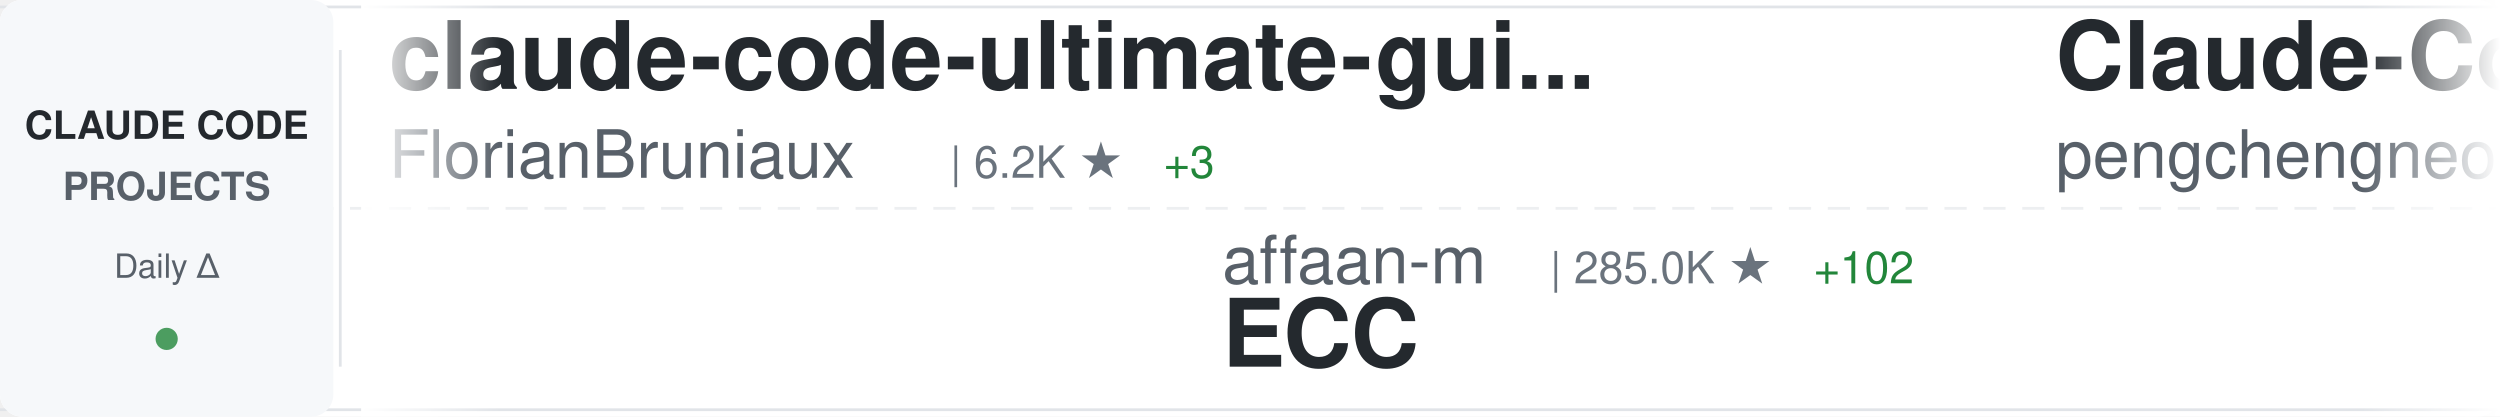
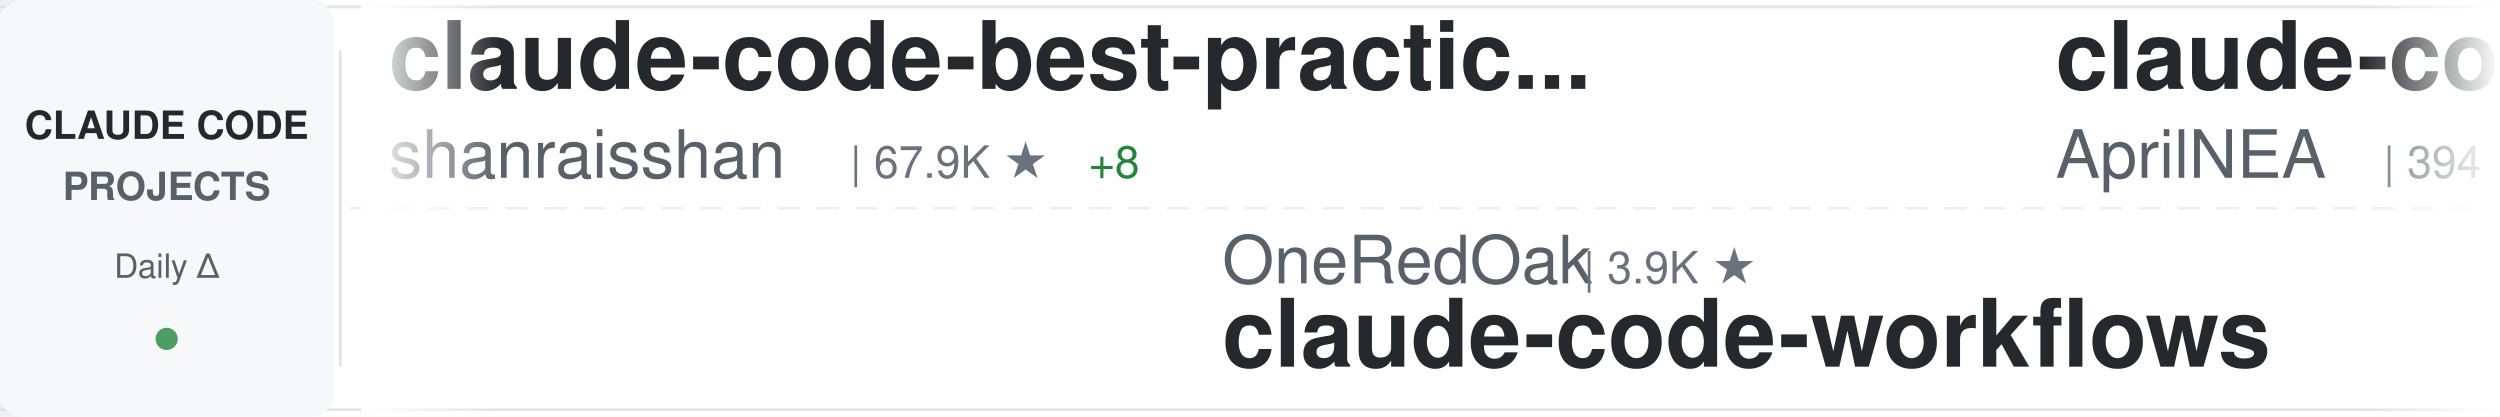
<svg xmlns="http://www.w3.org/2000/svg" width="900" height="150">
  <defs>
    <linearGradient id="awesomeLeftFade" x1="0%" y1="0%" x2="100%" y2="0%">
      <stop offset="0%" style="stop-color:#ffffff;stop-opacity:1" />
      <stop offset="100%" style="stop-color:#ffffff;stop-opacity:0" />
    </linearGradient>
    <linearGradient id="awesomeRightFade" x1="0%" y1="0%" x2="100%" y2="0%">
      <stop offset="0%" style="stop-color:#ffffff;stop-opacity:0" />
      <stop offset="100%" style="stop-color:#ffffff;stop-opacity:1" />
    </linearGradient>
  </defs>
  <rect width="900" height="150" fill="#ffffff" rx="8" />
  <rect x="0" y="2" width="900" height="1" fill="#e1e4e8" />
  <rect x="0" y="147" width="900" height="1" fill="#e1e4e8" />
  <line x1="0" y1="75" x2="900" y2="75" stroke="#e1e4e8" stroke-width="1" stroke-dasharray="8 6" opacity="0.6" />
  <rect x="0" y="0" width="120" height="150" fill="#f6f8fa" rx="8" />
  <text x="60" y="50" font-family="-apple-system, BlinkMacSystemFont, 'Segoe UI', Helvetica, Arial, sans-serif" font-size="14" font-weight="600" fill="#24292e" text-anchor="middle">CLAUDE CODE</text>
  <text x="60" y="72" font-family="-apple-system, BlinkMacSystemFont, 'Segoe UI', Helvetica, Arial, sans-serif" font-size="14" font-weight="600" fill="#586069" text-anchor="middle">PROJECTS</text>
  <text x="60" y="100" font-family="-apple-system, BlinkMacSystemFont, 'Segoe UI', Helvetica, Arial, sans-serif" font-size="12" font-weight="500" fill="#586069" text-anchor="middle">Daily Δ</text>
  <circle cx="60" cy="122" r="4" fill="#22863a" opacity="0.8" />
  <rect x="122" y="18" width="1" height="114" fill="#e1e4e8" />
  <clipPath id="awesomeTickerClip">
    <rect x="130" y="0" width="770" height="150" />
  </clipPath>
  <g clip-path="url(#awesomeTickerClip)">
    <g id="awesomeTickerItems">
      <animateTransform attributeName="transform" attributeType="XML" type="translate" from="0 0" to="-3000 0" dur="54s" repeatCount="indefinite" />
      <g transform="translate(0, 0)">
-         <text x="140" y="32" font-family="-apple-system, BlinkMacSystemFont, 'Segoe UI', Helvetica, Arial, sans-serif" font-size="34" font-weight="600" fill="#24292e">claude-code-ultimate-gui...</text>
-         <text x="140" y="64" font-family="-apple-system, BlinkMacSystemFont, 'Segoe UI', Helvetica, Arial, sans-serif" font-size="24" font-weight="400" fill="#586069">FlorianBruniaux</text>
-         <text x="342" y="64" font-family="-apple-system, BlinkMacSystemFont, 'Segoe UI', Helvetica, Arial, sans-serif" font-size="16" font-weight="500" fill="#6a737d">| 6.2K ★</text>
-         <text x="419" y="64" font-family="-apple-system, BlinkMacSystemFont, 'Segoe UI', Helvetica, Arial, sans-serif" font-size="16" font-weight="500" fill="#22863a"> +3</text>
+         <text x="140" y="32" font-family="-apple-system, BlinkMacSystemFont, 'Segoe UI', Helvetica, Arial, sans-serif" font-size="34" font-weight="600" fill="#24292e">claude-code-best-practic...</text>
+         <text x="140" y="64" font-family="-apple-system, BlinkMacSystemFont, 'Segoe UI', Helvetica, Arial, sans-serif" font-size="24" font-weight="400" fill="#586069">shanraisshan</text>
+         <text x="306" y="64" font-family="-apple-system, BlinkMacSystemFont, 'Segoe UI', Helvetica, Arial, sans-serif" font-size="16" font-weight="500" fill="#6a737d">| 67.9K ★</text>
+         <text x="392" y="64" font-family="-apple-system, BlinkMacSystemFont, 'Segoe UI', Helvetica, Arial, sans-serif" font-size="16" font-weight="500" fill="#22863a"> +8</text>
      </g>
      <g transform="translate(300, 0)">
-         <text x="140" y="102" font-family="-apple-system, BlinkMacSystemFont, 'Segoe UI', Helvetica, Arial, sans-serif" font-size="24" font-weight="400" fill="#586069">affaan-m</text>
-         <text x="258" y="102" font-family="-apple-system, BlinkMacSystemFont, 'Segoe UI', Helvetica, Arial, sans-serif" font-size="16" font-weight="500" fill="#6a737d">| 285.0K ★</text>
-         <text x="353" y="102" font-family="-apple-system, BlinkMacSystemFont, 'Segoe UI', Helvetica, Arial, sans-serif" font-size="16" font-weight="500" fill="#22863a"> +102</text>
-         <text x="140" y="132" font-family="-apple-system, BlinkMacSystemFont, 'Segoe UI', Helvetica, Arial, sans-serif" font-size="34" font-weight="600" fill="#24292e">ECC</text>
+         <text x="140" y="102" font-family="-apple-system, BlinkMacSystemFont, 'Segoe UI', Helvetica, Arial, sans-serif" font-size="24" font-weight="400" fill="#586069">OneRedOak</text>
+         <text x="270" y="102" font-family="-apple-system, BlinkMacSystemFont, 'Segoe UI', Helvetica, Arial, sans-serif" font-size="16" font-weight="500" fill="#6a737d">| 3.9K ★</text>
+         <text x="140" y="132" font-family="-apple-system, BlinkMacSystemFont, 'Segoe UI', Helvetica, Arial, sans-serif" font-size="34" font-weight="600" fill="#24292e">claude-code-workflows</text>
      </g>
      <g transform="translate(600, 0)">
-         <text x="140" y="32" font-family="-apple-system, BlinkMacSystemFont, 'Segoe UI', Helvetica, Arial, sans-serif" font-size="34" font-weight="600" fill="#24292e">Claude-Code</text>
-         <text x="140" y="64" font-family="-apple-system, BlinkMacSystemFont, 'Segoe UI', Helvetica, Arial, sans-serif" font-size="24" font-weight="400" fill="#586069">pengchengneo</text>
-         <text x="306" y="64" font-family="-apple-system, BlinkMacSystemFont, 'Segoe UI', Helvetica, Arial, sans-serif" font-size="16" font-weight="500" fill="#6a737d">| 1.8K ★</text>
+         <text x="140" y="32" font-family="-apple-system, BlinkMacSystemFont, 'Segoe UI', Helvetica, Arial, sans-serif" font-size="34" font-weight="600" fill="#24292e">claude-code-source</text>
+         <text x="140" y="64" font-family="-apple-system, BlinkMacSystemFont, 'Segoe UI', Helvetica, Arial, sans-serif" font-size="24" font-weight="400" fill="#586069">AprilNEA</text>
+         <text x="258" y="64" font-family="-apple-system, BlinkMacSystemFont, 'Segoe UI', Helvetica, Arial, sans-serif" font-size="16" font-weight="500" fill="#6a737d">| 394 ★</text>
      </g>
      <g transform="translate(900, 0)">
-         <text x="140" y="102" font-family="-apple-system, BlinkMacSystemFont, 'Segoe UI', Helvetica, Arial, sans-serif" font-size="24" font-weight="400" fill="#586069">musistudio</text>
-         <text x="282" y="102" font-family="-apple-system, BlinkMacSystemFont, 'Segoe UI', Helvetica, Arial, sans-serif" font-size="16" font-weight="500" fill="#6a737d">| 37.8K ★</text>
-         <text x="140" y="132" font-family="-apple-system, BlinkMacSystemFont, 'Segoe UI', Helvetica, Arial, sans-serif" font-size="34" font-weight="600" fill="#24292e">claude-code-router</text>
+         <text x="140" y="102" font-family="-apple-system, BlinkMacSystemFont, 'Segoe UI', Helvetica, Arial, sans-serif" font-size="24" font-weight="400" fill="#586069">diet103</text>
+         <text x="246" y="102" font-family="-apple-system, BlinkMacSystemFont, 'Segoe UI', Helvetica, Arial, sans-serif" font-size="16" font-weight="500" fill="#6a737d">| 10.0K ★</text>
+         <text x="332" y="102" font-family="-apple-system, BlinkMacSystemFont, 'Segoe UI', Helvetica, Arial, sans-serif" font-size="16" font-weight="500" fill="#cb2431"> -1</text>
+         <text x="140" y="132" font-family="-apple-system, BlinkMacSystemFont, 'Segoe UI', Helvetica, Arial, sans-serif" font-size="34" font-weight="600" fill="#24292e">claude-code-infrastructu...</text>
      </g>
      <g transform="translate(1200, 0)">
-         <text x="140" y="32" font-family="-apple-system, BlinkMacSystemFont, 'Segoe UI', Helvetica, Arial, sans-serif" font-size="34" font-weight="600" fill="#24292e">claude-code-proxy</text>
-         <text x="140" y="64" font-family="-apple-system, BlinkMacSystemFont, 'Segoe UI', Helvetica, Arial, sans-serif" font-size="24" font-weight="400" fill="#586069">fuergaosi233</text>
-         <text x="306" y="64" font-family="-apple-system, BlinkMacSystemFont, 'Segoe UI', Helvetica, Arial, sans-serif" font-size="16" font-weight="500" fill="#6a737d">| 2.8K ★</text>
+         <text x="140" y="32" font-family="-apple-system, BlinkMacSystemFont, 'Segoe UI', Helvetica, Arial, sans-serif" font-size="34" font-weight="600" fill="#24292e">claude-code-tudou</text>
+         <text x="140" y="64" font-family="-apple-system, BlinkMacSystemFont, 'Segoe UI', Helvetica, Arial, sans-serif" font-size="24" font-weight="400" fill="#586069">AICoderTudou</text>
+         <text x="306" y="64" font-family="-apple-system, BlinkMacSystemFont, 'Segoe UI', Helvetica, Arial, sans-serif" font-size="16" font-weight="500" fill="#6a737d">| 493 ★</text>
      </g>
      <g transform="translate(1500, 0)">
-         <text x="140" y="102" font-family="-apple-system, BlinkMacSystemFont, 'Segoe UI', Helvetica, Arial, sans-serif" font-size="24" font-weight="400" fill="#586069">liuup</text>
-         <text x="222" y="102" font-family="-apple-system, BlinkMacSystemFont, 'Segoe UI', Helvetica, Arial, sans-serif" font-size="16" font-weight="500" fill="#6a737d">| 4.0K ★</text>
-         <text x="140" y="132" font-family="-apple-system, BlinkMacSystemFont, 'Segoe UI', Helvetica, Arial, sans-serif" font-size="34" font-weight="600" fill="#24292e">claude-code-analysis</text>
+         <text x="140" y="102" font-family="-apple-system, BlinkMacSystemFont, 'Segoe UI', Helvetica, Arial, sans-serif" font-size="24" font-weight="400" fill="#586069">Piebald-AI</text>
+         <text x="282" y="102" font-family="-apple-system, BlinkMacSystemFont, 'Segoe UI', Helvetica, Arial, sans-serif" font-size="16" font-weight="500" fill="#6a737d">| 13.0K ★</text>
+         <text x="368" y="102" font-family="-apple-system, BlinkMacSystemFont, 'Segoe UI', Helvetica, Arial, sans-serif" font-size="16" font-weight="500" fill="#22863a"> +3</text>
+         <text x="140" y="132" font-family="-apple-system, BlinkMacSystemFont, 'Segoe UI', Helvetica, Arial, sans-serif" font-size="34" font-weight="600" fill="#24292e">claude-code-system-promp...</text>
      </g>
      <g transform="translate(1800, 0)">
-         <text x="140" y="32" font-family="-apple-system, BlinkMacSystemFont, 'Segoe UI', Helvetica, Arial, sans-serif" font-size="34" font-weight="600" fill="#24292e">claude-code-from-scratch</text>
-         <text x="140" y="64" font-family="-apple-system, BlinkMacSystemFont, 'Segoe UI', Helvetica, Arial, sans-serif" font-size="24" font-weight="400" fill="#586069">Windy3f3f3f3f</text>
-         <text x="318" y="64" font-family="-apple-system, BlinkMacSystemFont, 'Segoe UI', Helvetica, Arial, sans-serif" font-size="16" font-weight="500" fill="#6a737d">| 2.8K ★</text>
-         <text x="395" y="64" font-family="-apple-system, BlinkMacSystemFont, 'Segoe UI', Helvetica, Arial, sans-serif" font-size="16" font-weight="500" fill="#22863a"> +1</text>
+         <text x="140" y="32" font-family="-apple-system, BlinkMacSystemFont, 'Segoe UI', Helvetica, Arial, sans-serif" font-size="34" font-weight="600" fill="#24292e">claude_codex_bridge</text>
+         <text x="140" y="64" font-family="-apple-system, BlinkMacSystemFont, 'Segoe UI', Helvetica, Arial, sans-serif" font-size="24" font-weight="400" fill="#586069">SeemSeam</text>
+         <text x="258" y="64" font-family="-apple-system, BlinkMacSystemFont, 'Segoe UI', Helvetica, Arial, sans-serif" font-size="16" font-weight="500" fill="#6a737d">| 3.6K ★</text>
+         <text x="335" y="64" font-family="-apple-system, BlinkMacSystemFont, 'Segoe UI', Helvetica, Arial, sans-serif" font-size="16" font-weight="500" fill="#22863a"> +1</text>
      </g>
      <g transform="translate(2100, 0)">
-         <text x="140" y="102" font-family="-apple-system, BlinkMacSystemFont, 'Segoe UI', Helvetica, Arial, sans-serif" font-size="24" font-weight="400" fill="#586069">1rgs</text>
-         <text x="210" y="102" font-family="-apple-system, BlinkMacSystemFont, 'Segoe UI', Helvetica, Arial, sans-serif" font-size="16" font-weight="500" fill="#6a737d">| 3.8K ★</text>
-         <text x="140" y="132" font-family="-apple-system, BlinkMacSystemFont, 'Segoe UI', Helvetica, Arial, sans-serif" font-size="34" font-weight="600" fill="#24292e">claude-code-proxy</text>
+         <text x="140" y="102" font-family="-apple-system, BlinkMacSystemFont, 'Segoe UI', Helvetica, Arial, sans-serif" font-size="24" font-weight="400" fill="#586069">chauncygu</text>
+         <text x="270" y="102" font-family="-apple-system, BlinkMacSystemFont, 'Segoe UI', Helvetica, Arial, sans-serif" font-size="16" font-weight="500" fill="#6a737d">| 2.9K ★</text>
+         <text x="140" y="132" font-family="-apple-system, BlinkMacSystemFont, 'Segoe UI', Helvetica, Arial, sans-serif" font-size="34" font-weight="600" fill="#24292e">collection-claude-code-s...</text>
      </g>
      <g transform="translate(2400, 0)">
-         <text x="140" y="32" font-family="-apple-system, BlinkMacSystemFont, 'Segoe UI', Helvetica, Arial, sans-serif" font-size="34" font-weight="600" fill="#24292e">claude-code-video-toolki...</text>
-         <text x="140" y="64" font-family="-apple-system, BlinkMacSystemFont, 'Segoe UI', Helvetica, Arial, sans-serif" font-size="24" font-weight="400" fill="#586069">digitalsamba</text>
-         <text x="306" y="64" font-family="-apple-system, BlinkMacSystemFont, 'Segoe UI', Helvetica, Arial, sans-serif" font-size="16" font-weight="500" fill="#6a737d">| 2.3K ★</text>
-         <text x="383" y="64" font-family="-apple-system, BlinkMacSystemFont, 'Segoe UI', Helvetica, Arial, sans-serif" font-size="16" font-weight="500" fill="#22863a"> +4</text>
+         <text x="140" y="32" font-family="-apple-system, BlinkMacSystemFont, 'Segoe UI', Helvetica, Arial, sans-serif" font-size="34" font-weight="600" fill="#24292e">claude-code-showcase</text>
+         <text x="140" y="64" font-family="-apple-system, BlinkMacSystemFont, 'Segoe UI', Helvetica, Arial, sans-serif" font-size="24" font-weight="400" fill="#586069">ChrisWiles</text>
+         <text x="282" y="64" font-family="-apple-system, BlinkMacSystemFont, 'Segoe UI', Helvetica, Arial, sans-serif" font-size="16" font-weight="500" fill="#6a737d">| 6.1K ★</text>
      </g>
      <g transform="translate(2700, 0)">
-         <text x="140" y="102" font-family="-apple-system, BlinkMacSystemFont, 'Segoe UI', Helvetica, Arial, sans-serif" font-size="24" font-weight="400" fill="#586069">huangserva</text>
-         <text x="282" y="102" font-family="-apple-system, BlinkMacSystemFont, 'Segoe UI', Helvetica, Arial, sans-serif" font-size="16" font-weight="500" fill="#6a737d">| 628 ★</text>
-         <text x="140" y="132" font-family="-apple-system, BlinkMacSystemFont, 'Segoe UI', Helvetica, Arial, sans-serif" font-size="34" font-weight="600" fill="#24292e">claude-code-cli</text>
+         <text x="140" y="102" font-family="-apple-system, BlinkMacSystemFont, 'Segoe UI', Helvetica, Arial, sans-serif" font-size="24" font-weight="400" fill="#586069">darcyegb</text>
+         <text x="258" y="102" font-family="-apple-system, BlinkMacSystemFont, 'Segoe UI', Helvetica, Arial, sans-serif" font-size="16" font-weight="500" fill="#6a737d">| 780 ★</text>
+         <text x="140" y="132" font-family="-apple-system, BlinkMacSystemFont, 'Segoe UI', Helvetica, Arial, sans-serif" font-size="34" font-weight="600" fill="#24292e">ClaudeCodeAgents</text>
      </g>
      <g transform="translate(3000, 0)">
-         <text x="140" y="32" font-family="-apple-system, BlinkMacSystemFont, 'Segoe UI', Helvetica, Arial, sans-serif" font-size="34" font-weight="600" fill="#24292e">claude-code-ultimate-gui...</text>
-         <text x="140" y="64" font-family="-apple-system, BlinkMacSystemFont, 'Segoe UI', Helvetica, Arial, sans-serif" font-size="24" font-weight="400" fill="#586069">FlorianBruniaux</text>
-         <text x="342" y="64" font-family="-apple-system, BlinkMacSystemFont, 'Segoe UI', Helvetica, Arial, sans-serif" font-size="16" font-weight="500" fill="#6a737d">| 6.2K ★</text>
-         <text x="419" y="64" font-family="-apple-system, BlinkMacSystemFont, 'Segoe UI', Helvetica, Arial, sans-serif" font-size="16" font-weight="500" fill="#22863a"> +3</text>
+         <text x="140" y="32" font-family="-apple-system, BlinkMacSystemFont, 'Segoe UI', Helvetica, Arial, sans-serif" font-size="34" font-weight="600" fill="#24292e">claude-code-best-practic...</text>
+         <text x="140" y="64" font-family="-apple-system, BlinkMacSystemFont, 'Segoe UI', Helvetica, Arial, sans-serif" font-size="24" font-weight="400" fill="#586069">shanraisshan</text>
+         <text x="306" y="64" font-family="-apple-system, BlinkMacSystemFont, 'Segoe UI', Helvetica, Arial, sans-serif" font-size="16" font-weight="500" fill="#6a737d">| 67.9K ★</text>
+         <text x="392" y="64" font-family="-apple-system, BlinkMacSystemFont, 'Segoe UI', Helvetica, Arial, sans-serif" font-size="16" font-weight="500" fill="#22863a"> +8</text>
      </g>
      <g transform="translate(3300, 0)">
-         <text x="140" y="102" font-family="-apple-system, BlinkMacSystemFont, 'Segoe UI', Helvetica, Arial, sans-serif" font-size="24" font-weight="400" fill="#586069">affaan-m</text>
-         <text x="258" y="102" font-family="-apple-system, BlinkMacSystemFont, 'Segoe UI', Helvetica, Arial, sans-serif" font-size="16" font-weight="500" fill="#6a737d">| 285.0K ★</text>
-         <text x="353" y="102" font-family="-apple-system, BlinkMacSystemFont, 'Segoe UI', Helvetica, Arial, sans-serif" font-size="16" font-weight="500" fill="#22863a"> +102</text>
-         <text x="140" y="132" font-family="-apple-system, BlinkMacSystemFont, 'Segoe UI', Helvetica, Arial, sans-serif" font-size="34" font-weight="600" fill="#24292e">ECC</text>
+         <text x="140" y="102" font-family="-apple-system, BlinkMacSystemFont, 'Segoe UI', Helvetica, Arial, sans-serif" font-size="24" font-weight="400" fill="#586069">OneRedOak</text>
+         <text x="270" y="102" font-family="-apple-system, BlinkMacSystemFont, 'Segoe UI', Helvetica, Arial, sans-serif" font-size="16" font-weight="500" fill="#6a737d">| 3.9K ★</text>
+         <text x="140" y="132" font-family="-apple-system, BlinkMacSystemFont, 'Segoe UI', Helvetica, Arial, sans-serif" font-size="34" font-weight="600" fill="#24292e">claude-code-workflows</text>
      </g>
      <g transform="translate(3600, 0)">
-         <text x="140" y="32" font-family="-apple-system, BlinkMacSystemFont, 'Segoe UI', Helvetica, Arial, sans-serif" font-size="34" font-weight="600" fill="#24292e">Claude-Code</text>
-         <text x="140" y="64" font-family="-apple-system, BlinkMacSystemFont, 'Segoe UI', Helvetica, Arial, sans-serif" font-size="24" font-weight="400" fill="#586069">pengchengneo</text>
-         <text x="306" y="64" font-family="-apple-system, BlinkMacSystemFont, 'Segoe UI', Helvetica, Arial, sans-serif" font-size="16" font-weight="500" fill="#6a737d">| 1.8K ★</text>
+         <text x="140" y="32" font-family="-apple-system, BlinkMacSystemFont, 'Segoe UI', Helvetica, Arial, sans-serif" font-size="34" font-weight="600" fill="#24292e">claude-code-source</text>
+         <text x="140" y="64" font-family="-apple-system, BlinkMacSystemFont, 'Segoe UI', Helvetica, Arial, sans-serif" font-size="24" font-weight="400" fill="#586069">AprilNEA</text>
+         <text x="258" y="64" font-family="-apple-system, BlinkMacSystemFont, 'Segoe UI', Helvetica, Arial, sans-serif" font-size="16" font-weight="500" fill="#6a737d">| 394 ★</text>
      </g>
      <g transform="translate(3900, 0)">
-         <text x="140" y="102" font-family="-apple-system, BlinkMacSystemFont, 'Segoe UI', Helvetica, Arial, sans-serif" font-size="24" font-weight="400" fill="#586069">musistudio</text>
-         <text x="282" y="102" font-family="-apple-system, BlinkMacSystemFont, 'Segoe UI', Helvetica, Arial, sans-serif" font-size="16" font-weight="500" fill="#6a737d">| 37.8K ★</text>
-         <text x="140" y="132" font-family="-apple-system, BlinkMacSystemFont, 'Segoe UI', Helvetica, Arial, sans-serif" font-size="34" font-weight="600" fill="#24292e">claude-code-router</text>
+         <text x="140" y="102" font-family="-apple-system, BlinkMacSystemFont, 'Segoe UI', Helvetica, Arial, sans-serif" font-size="24" font-weight="400" fill="#586069">diet103</text>
+         <text x="246" y="102" font-family="-apple-system, BlinkMacSystemFont, 'Segoe UI', Helvetica, Arial, sans-serif" font-size="16" font-weight="500" fill="#6a737d">| 10.0K ★</text>
+         <text x="332" y="102" font-family="-apple-system, BlinkMacSystemFont, 'Segoe UI', Helvetica, Arial, sans-serif" font-size="16" font-weight="500" fill="#cb2431"> -1</text>
+         <text x="140" y="132" font-family="-apple-system, BlinkMacSystemFont, 'Segoe UI', Helvetica, Arial, sans-serif" font-size="34" font-weight="600" fill="#24292e">claude-code-infrastructu...</text>
      </g>
    </g>
  </g>
  <rect x="130" y="0" width="50" height="150" fill="url(#awesomeLeftFade)" />
  <rect x="850" y="0" width="50" height="150" fill="url(#awesomeRightFade)" />
</svg>
